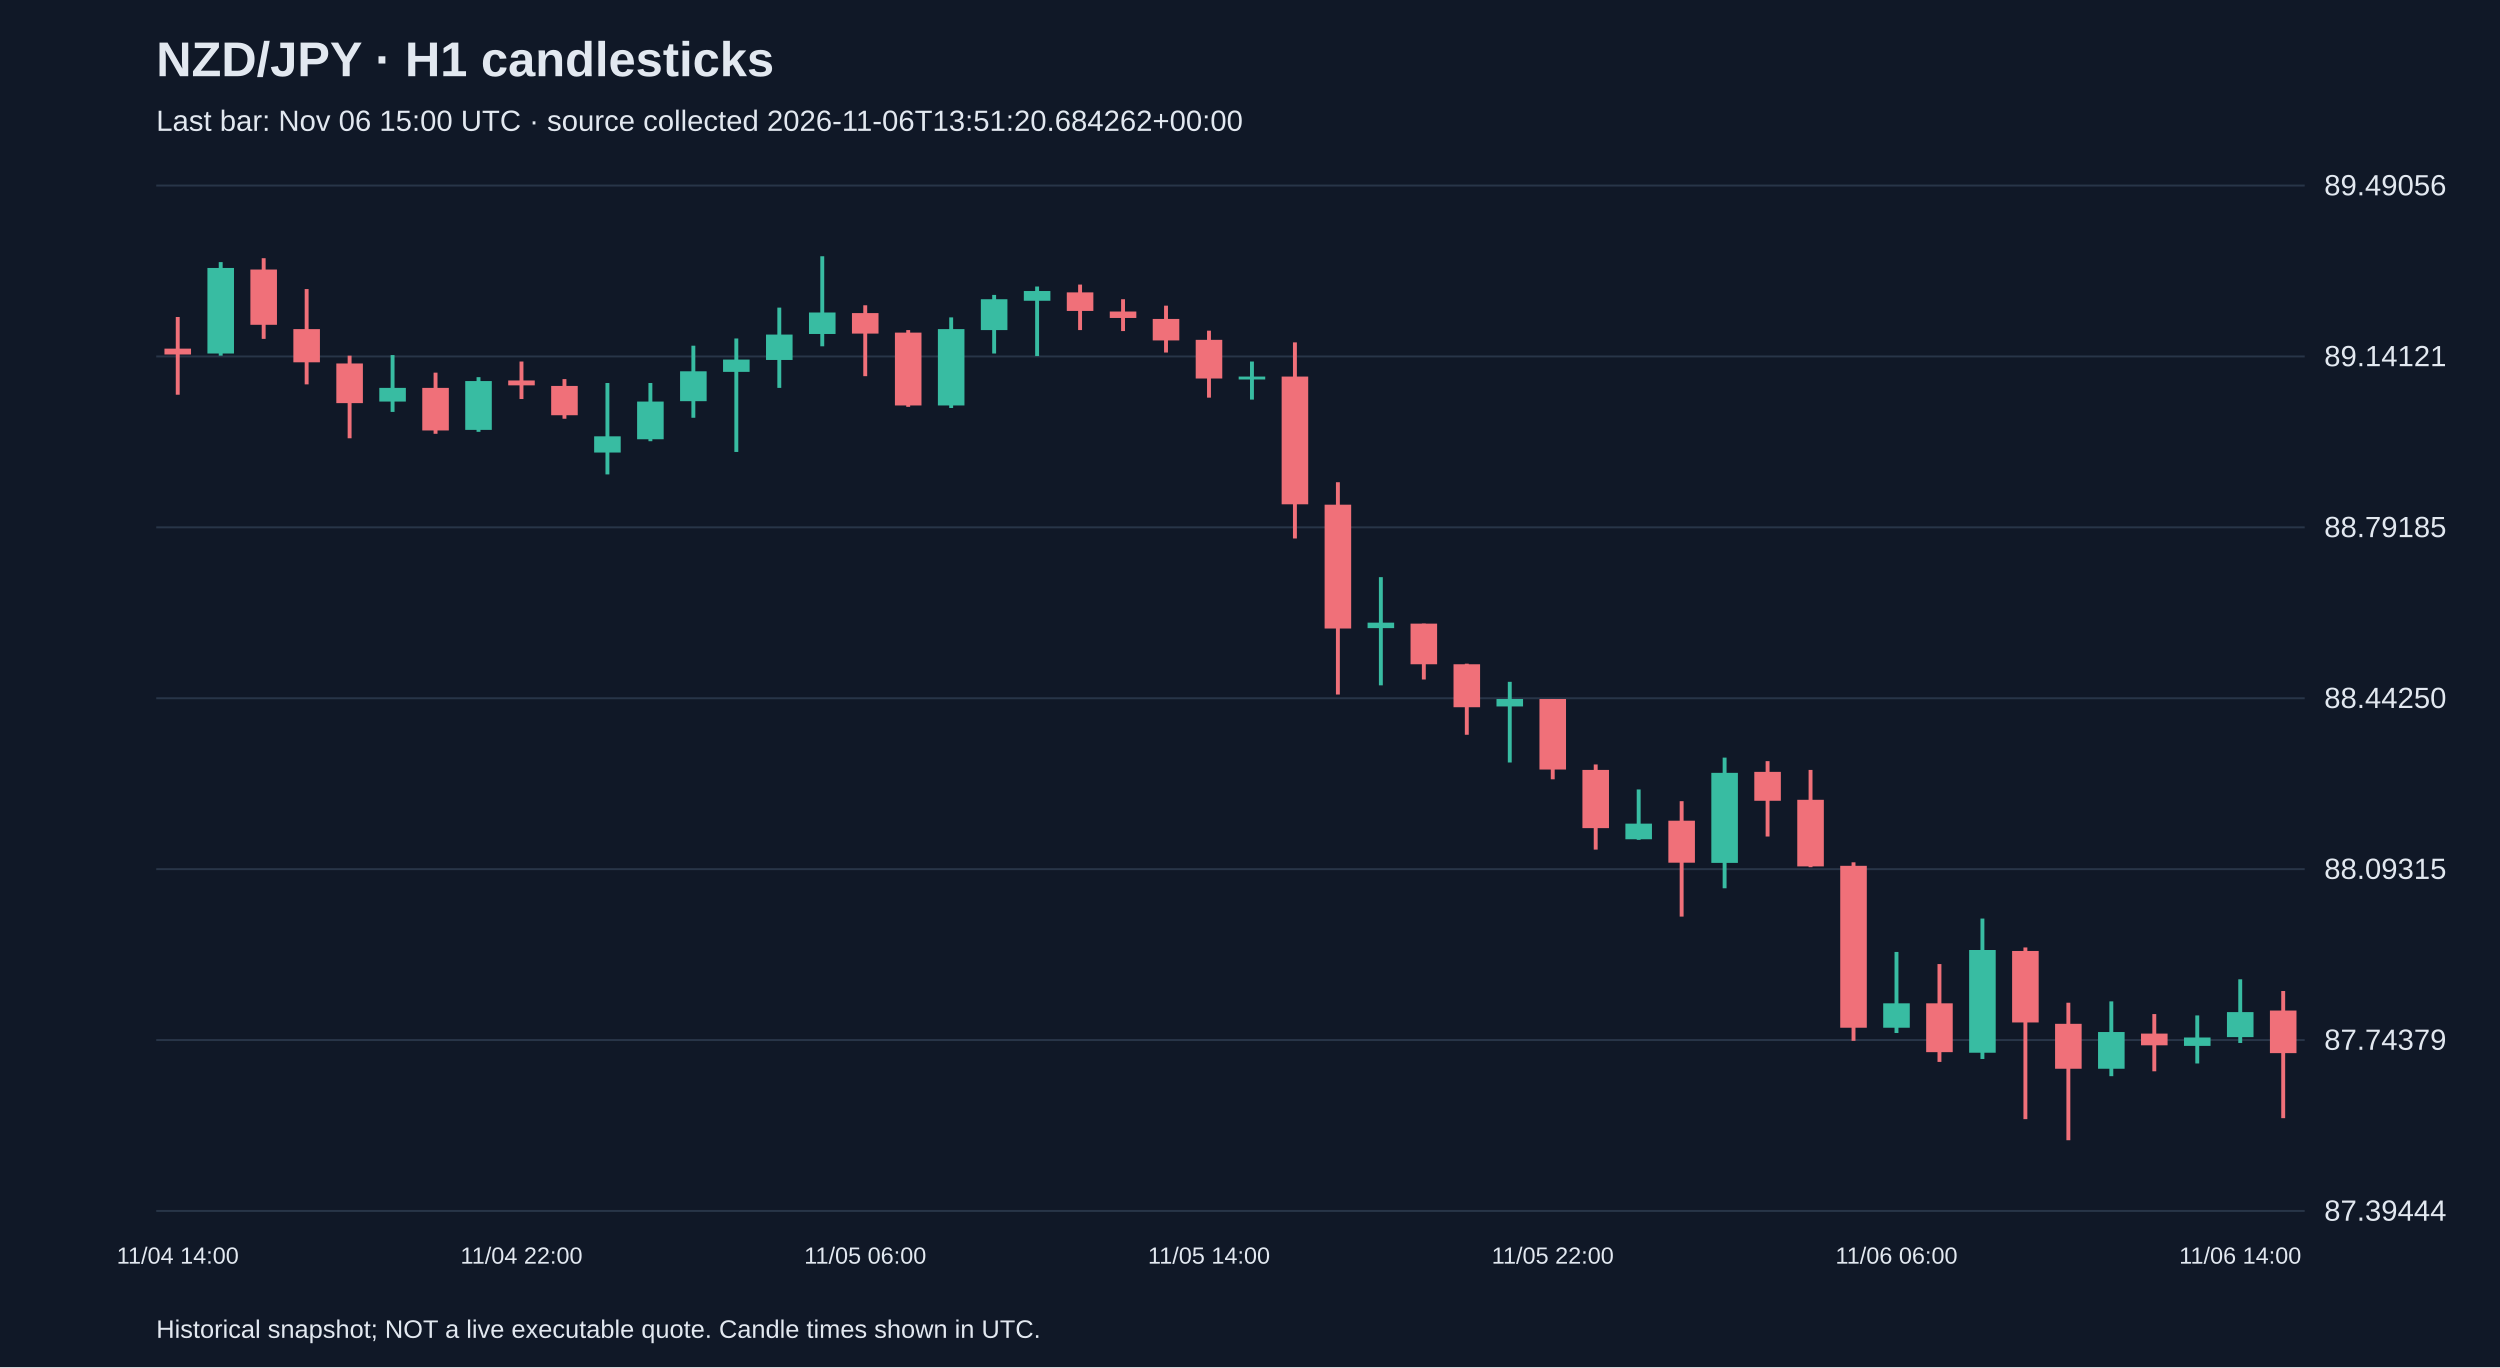
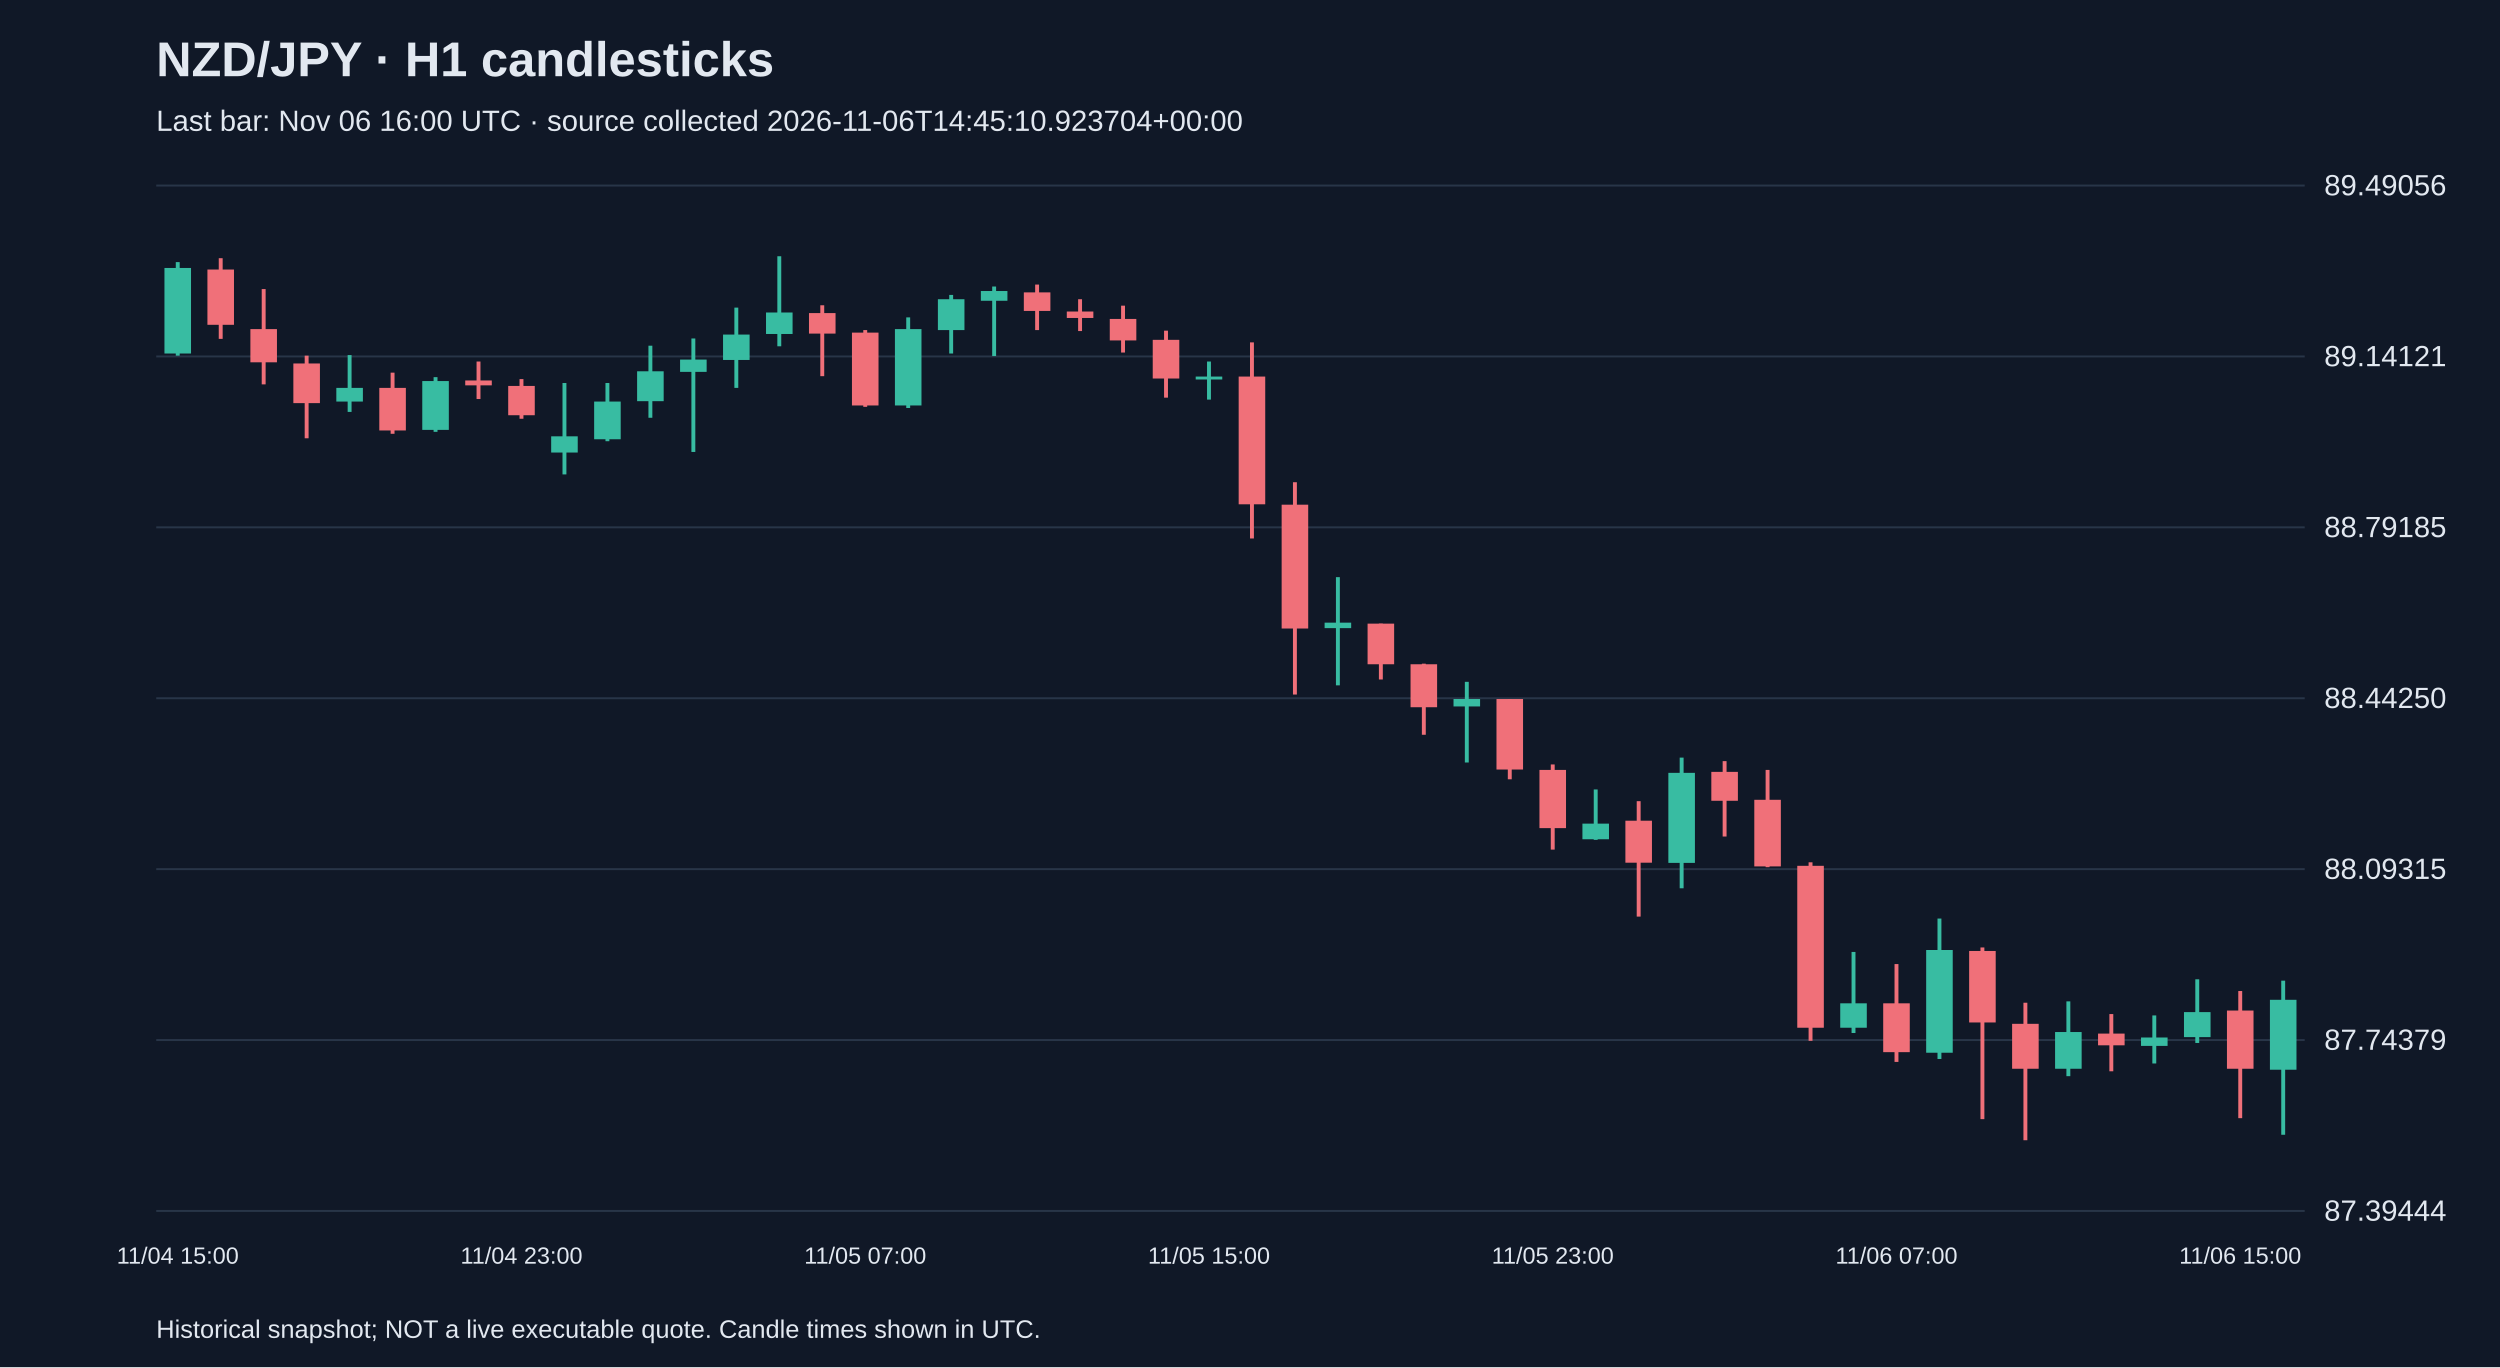
<svg xmlns="http://www.w3.org/2000/svg" viewBox="0 0 1280 700">
  <rect width="100%" height="100%" fill="#101827" />
  <style>text{font-family:Arial,sans-serif;fill:#e2e8f0}</style>
  <text x="80" y="39" font-size="25" font-weight="bold">NZD/JPY · H1 candlesticks</text>
-   <text x="80" y="67" font-size="15" fill="#a6b1c5">Last bar: Nov 06 15:00 UTC · source collected 2026-11-06T13:51:20.684262+00:00</text>
+   <text x="80" y="67" font-size="15" fill="#a6b1c5">Last bar: Nov 06 16:00 UTC · source collected 2026-11-06T14:45:10.923704+00:00</text>
  <line x1="80" y1="620.0" x2="1180" y2="620.0" stroke="#283548" />
  <text x="1190" y="625.0" font-size="15">87.39444</text>
  <line x1="80" y1="532.5" x2="1180" y2="532.5" stroke="#283548" />
  <text x="1190" y="537.5" font-size="15">87.74379</text>
  <line x1="80" y1="445.0" x2="1180" y2="445.0" stroke="#283548" />
  <text x="1190" y="450.0" font-size="15">88.09315</text>
  <line x1="80" y1="357.5" x2="1180" y2="357.5" stroke="#283548" />
  <text x="1190" y="362.5" font-size="15">88.44250</text>
  <line x1="80" y1="270.0" x2="1180" y2="270.0" stroke="#283548" />
  <text x="1190" y="275.0" font-size="15">88.79185</text>
  <line x1="80" y1="182.5" x2="1180" y2="182.5" stroke="#283548" />
  <text x="1190" y="187.5" font-size="15">89.14121</text>
  <line x1="80" y1="95.0" x2="1180" y2="95.0" stroke="#283548" />
  <text x="1190" y="100.0" font-size="15">89.49056</text>
-   <line x1="91.0" y1="162.3" x2="91.0" y2="202.1" stroke="#f07079" stroke-width="2" />
-   <rect x="84.2" y="178.5" width="13.6" height="3.0" fill="#f07079" />
-   <text x="91.0" y="647" text-anchor="middle" font-size="12">11/04 14:00</text>
-   <line x1="113.0" y1="134.2" x2="113.0" y2="182.1" stroke="#38bca2" stroke-width="2" />
-   <rect x="106.2" y="137.2" width="13.6" height="43.8" fill="#38bca2" />
-   <line x1="135.0" y1="132.2" x2="135.0" y2="173.5" stroke="#f07079" stroke-width="2" />
-   <rect x="128.2" y="138.0" width="13.6" height="28.3" fill="#f07079" />
-   <line x1="157.0" y1="148.0" x2="157.0" y2="196.8" stroke="#f07079" stroke-width="2" />
-   <rect x="150.2" y="168.5" width="13.6" height="17.0" fill="#f07079" />
-   <line x1="179.0" y1="182.1" x2="179.0" y2="224.4" stroke="#f07079" stroke-width="2" />
-   <rect x="172.2" y="186.1" width="13.6" height="20.3" fill="#f07079" />
-   <line x1="201.0" y1="181.8" x2="201.0" y2="210.9" stroke="#38bca2" stroke-width="2" />
-   <rect x="194.2" y="198.6" width="13.6" height="7.0" fill="#38bca2" />
-   <line x1="223.0" y1="190.8" x2="223.0" y2="222.1" stroke="#f07079" stroke-width="2" />
-   <rect x="216.2" y="198.6" width="13.6" height="21.8" fill="#f07079" />
-   <line x1="245.0" y1="193.1" x2="245.0" y2="221.1" stroke="#38bca2" stroke-width="2" />
-   <rect x="238.2" y="195.1" width="13.6" height="25.0" fill="#38bca2" />
-   <line x1="267.0" y1="185.1" x2="267.0" y2="204.3" stroke="#f07079" stroke-width="2" />
-   <rect x="260.2" y="194.8" width="13.6" height="2.5" fill="#f07079" />
-   <text x="267.0" y="647" text-anchor="middle" font-size="12">11/04 22:00</text>
-   <line x1="289.0" y1="194.1" x2="289.0" y2="214.4" stroke="#f07079" stroke-width="2" />
-   <rect x="282.2" y="197.6" width="13.6" height="15.0" fill="#f07079" />
-   <line x1="311.0" y1="196.1" x2="311.0" y2="242.9" stroke="#38bca2" stroke-width="2" />
-   <rect x="304.2" y="223.4" width="13.6" height="8.3" fill="#38bca2" />
-   <line x1="333.0" y1="196.1" x2="333.0" y2="225.9" stroke="#38bca2" stroke-width="2" />
-   <rect x="326.2" y="205.6" width="13.6" height="19.3" fill="#38bca2" />
-   <line x1="355.0" y1="177.0" x2="355.0" y2="213.9" stroke="#38bca2" stroke-width="2" />
-   <rect x="348.2" y="190.1" width="13.6" height="15.3" fill="#38bca2" />
-   <line x1="377.0" y1="173.3" x2="377.0" y2="231.4" stroke="#38bca2" stroke-width="2" />
-   <rect x="370.2" y="184.1" width="13.6" height="6.3" fill="#38bca2" />
-   <line x1="399.0" y1="157.5" x2="399.0" y2="198.6" stroke="#38bca2" stroke-width="2" />
-   <rect x="392.2" y="171.3" width="13.6" height="13.0" fill="#38bca2" />
-   <line x1="421.0" y1="131.2" x2="421.0" y2="177.3" stroke="#38bca2" stroke-width="2" />
-   <rect x="414.2" y="160.0" width="13.6" height="11.0" fill="#38bca2" />
-   <line x1="443.0" y1="156.3" x2="443.0" y2="192.6" stroke="#f07079" stroke-width="2" />
-   <rect x="436.2" y="160.3" width="13.6" height="10.5" fill="#f07079" />
-   <text x="443.0" y="647" text-anchor="middle" font-size="12">11/05 06:00</text>
-   <line x1="465.0" y1="169.0" x2="465.0" y2="208.3" stroke="#f07079" stroke-width="2" />
-   <rect x="458.2" y="170.3" width="13.6" height="37.3" fill="#f07079" />
-   <line x1="487.0" y1="162.5" x2="487.0" y2="208.9" stroke="#38bca2" stroke-width="2" />
-   <rect x="480.2" y="168.5" width="13.6" height="39.1" fill="#38bca2" />
-   <line x1="509.0" y1="151.0" x2="509.0" y2="181.0" stroke="#38bca2" stroke-width="2" />
-   <rect x="502.2" y="153.2" width="13.6" height="15.8" fill="#38bca2" />
-   <line x1="531.0" y1="146.7" x2="531.0" y2="182.3" stroke="#38bca2" stroke-width="2" />
-   <rect x="524.2" y="149.0" width="13.6" height="5.0" fill="#38bca2" />
-   <line x1="553.0" y1="145.7" x2="553.0" y2="169.0" stroke="#f07079" stroke-width="2" />
-   <rect x="546.2" y="149.7" width="13.6" height="9.5" fill="#f07079" />
-   <line x1="575.0" y1="153.2" x2="575.0" y2="169.5" stroke="#f07079" stroke-width="2" />
-   <rect x="568.2" y="159.5" width="13.6" height="3.3" fill="#f07079" />
-   <line x1="597.0" y1="156.5" x2="597.0" y2="180.5" stroke="#f07079" stroke-width="2" />
-   <rect x="590.2" y="163.3" width="13.6" height="11.0" fill="#f07079" />
-   <line x1="619.0" y1="169.3" x2="619.0" y2="203.6" stroke="#f07079" stroke-width="2" />
-   <rect x="612.2" y="174.0" width="13.6" height="19.8" fill="#f07079" />
-   <text x="619.0" y="647" text-anchor="middle" font-size="12">11/05 14:00</text>
-   <line x1="641.0" y1="185.1" x2="641.0" y2="204.6" stroke="#38bca2" stroke-width="2" />
-   <rect x="634.2" y="192.8" width="13.6" height="1.5" fill="#38bca2" />
-   <line x1="663.0" y1="175.3" x2="663.0" y2="275.7" stroke="#f07079" stroke-width="2" />
-   <rect x="656.2" y="192.8" width="13.6" height="65.4" fill="#f07079" />
-   <line x1="685.0" y1="246.9" x2="685.0" y2="355.6" stroke="#f07079" stroke-width="2" />
-   <rect x="678.2" y="258.4" width="13.6" height="63.4" fill="#f07079" />
-   <line x1="707.0" y1="295.5" x2="707.0" y2="350.9" stroke="#38bca2" stroke-width="2" />
-   <rect x="700.2" y="318.8" width="13.6" height="2.8" fill="#38bca2" />
-   <line x1="729.0" y1="319.3" x2="729.0" y2="347.9" stroke="#f07079" stroke-width="2" />
-   <rect x="722.2" y="319.3" width="13.6" height="20.8" fill="#f07079" />
-   <line x1="751.0" y1="339.8" x2="751.0" y2="376.2" stroke="#f07079" stroke-width="2" />
-   <rect x="744.2" y="340.1" width="13.6" height="22.0" fill="#f07079" />
-   <line x1="773.0" y1="349.1" x2="773.0" y2="390.4" stroke="#38bca2" stroke-width="2" />
-   <rect x="766.2" y="357.9" width="13.6" height="3.8" fill="#38bca2" />
-   <line x1="795.0" y1="357.9" x2="795.0" y2="399.0" stroke="#f07079" stroke-width="2" />
-   <rect x="788.2" y="357.9" width="13.6" height="36.1" fill="#f07079" />
-   <text x="795.0" y="647" text-anchor="middle" font-size="12">11/05 22:00</text>
-   <line x1="817.0" y1="391.4" x2="817.0" y2="435.0" stroke="#f07079" stroke-width="2" />
-   <rect x="810.2" y="394.2" width="13.6" height="29.8" fill="#f07079" />
-   <line x1="839.0" y1="404.2" x2="839.0" y2="430.0" stroke="#38bca2" stroke-width="2" />
-   <rect x="832.2" y="421.7" width="13.6" height="8.0" fill="#38bca2" />
-   <line x1="861.0" y1="410.2" x2="861.0" y2="469.3" stroke="#f07079" stroke-width="2" />
-   <rect x="854.2" y="420.2" width="13.6" height="21.5" fill="#f07079" />
-   <line x1="883.0" y1="387.9" x2="883.0" y2="454.8" stroke="#38bca2" stroke-width="2" />
-   <rect x="876.2" y="395.7" width="13.6" height="46.1" fill="#38bca2" />
-   <line x1="905.0" y1="389.7" x2="905.0" y2="428.3" stroke="#f07079" stroke-width="2" />
-   <rect x="898.2" y="395.2" width="13.6" height="14.8" fill="#f07079" />
-   <line x1="927.0" y1="394.2" x2="927.0" y2="444.0" stroke="#f07079" stroke-width="2" />
-   <rect x="920.2" y="409.5" width="13.6" height="34.1" fill="#f07079" />
-   <line x1="949.0" y1="441.5" x2="949.0" y2="532.9" stroke="#f07079" stroke-width="2" />
-   <rect x="942.2" y="443.3" width="13.6" height="82.9" fill="#f07079" />
-   <line x1="971.0" y1="487.4" x2="971.0" y2="528.9" stroke="#38bca2" stroke-width="2" />
-   <rect x="964.2" y="513.7" width="13.6" height="12.5" fill="#38bca2" />
-   <text x="971.0" y="647" text-anchor="middle" font-size="12">11/06 06:00</text>
-   <line x1="993.0" y1="493.6" x2="993.0" y2="543.7" stroke="#f07079" stroke-width="2" />
-   <rect x="986.2" y="513.7" width="13.6" height="25.0" fill="#f07079" />
-   <line x1="1015.0" y1="470.3" x2="1015.0" y2="542.2" stroke="#38bca2" stroke-width="2" />
-   <rect x="1008.2" y="486.4" width="13.6" height="52.6" fill="#38bca2" />
-   <line x1="1037.0" y1="485.1" x2="1037.0" y2="573.0" stroke="#f07079" stroke-width="2" />
-   <rect x="1030.2" y="486.9" width="13.6" height="36.6" fill="#f07079" />
-   <line x1="1059.0" y1="513.4" x2="1059.0" y2="583.8" stroke="#f07079" stroke-width="2" />
-   <rect x="1052.2" y="524.2" width="13.6" height="23.0" fill="#f07079" />
-   <line x1="1081.0" y1="512.7" x2="1081.0" y2="551.0" stroke="#38bca2" stroke-width="2" />
-   <rect x="1074.2" y="528.4" width="13.6" height="18.8" fill="#38bca2" />
-   <line x1="1103.0" y1="519.2" x2="1103.0" y2="548.5" stroke="#f07079" stroke-width="2" />
-   <rect x="1096.2" y="529.2" width="13.6" height="6.0" fill="#f07079" />
-   <line x1="1125.0" y1="519.9" x2="1125.0" y2="544.5" stroke="#38bca2" stroke-width="2" />
-   <rect x="1118.2" y="531.2" width="13.6" height="4.3" fill="#38bca2" />
-   <line x1="1147.0" y1="501.4" x2="1147.0" y2="534.0" stroke="#38bca2" stroke-width="2" />
-   <rect x="1140.2" y="518.2" width="13.6" height="12.8" fill="#38bca2" />
-   <text x="1147.0" y="647" text-anchor="middle" font-size="12">11/06 14:00</text>
-   <line x1="1169.0" y1="507.4" x2="1169.0" y2="572.5" stroke="#f07079" stroke-width="2" />
-   <rect x="1162.2" y="517.4" width="13.6" height="21.8" fill="#f07079" />
+   <line x1="91.0" y1="134.2" x2="91.0" y2="182.1" stroke="#38bca2" stroke-width="2" />
+   <rect x="84.2" y="137.2" width="13.6" height="43.8" fill="#38bca2" />
+   <text x="91.0" y="647" text-anchor="middle" font-size="12">11/04 15:00</text>
+   <line x1="113.0" y1="132.2" x2="113.0" y2="173.5" stroke="#f07079" stroke-width="2" />
+   <rect x="106.2" y="138.0" width="13.6" height="28.3" fill="#f07079" />
+   <line x1="135.0" y1="148.0" x2="135.0" y2="196.8" stroke="#f07079" stroke-width="2" />
+   <rect x="128.2" y="168.5" width="13.6" height="17.0" fill="#f07079" />
+   <line x1="157.0" y1="182.1" x2="157.0" y2="224.4" stroke="#f07079" stroke-width="2" />
+   <rect x="150.2" y="186.1" width="13.6" height="20.3" fill="#f07079" />
+   <line x1="179.0" y1="181.8" x2="179.0" y2="210.9" stroke="#38bca2" stroke-width="2" />
+   <rect x="172.2" y="198.6" width="13.6" height="7.0" fill="#38bca2" />
+   <line x1="201.0" y1="190.8" x2="201.0" y2="222.1" stroke="#f07079" stroke-width="2" />
+   <rect x="194.2" y="198.6" width="13.6" height="21.8" fill="#f07079" />
+   <line x1="223.0" y1="193.1" x2="223.0" y2="221.1" stroke="#38bca2" stroke-width="2" />
+   <rect x="216.2" y="195.1" width="13.6" height="25.0" fill="#38bca2" />
+   <line x1="245.0" y1="185.1" x2="245.0" y2="204.3" stroke="#f07079" stroke-width="2" />
+   <rect x="238.2" y="194.8" width="13.6" height="2.5" fill="#f07079" />
+   <line x1="267.0" y1="194.1" x2="267.0" y2="214.4" stroke="#f07079" stroke-width="2" />
+   <rect x="260.2" y="197.6" width="13.6" height="15.0" fill="#f07079" />
+   <text x="267.0" y="647" text-anchor="middle" font-size="12">11/04 23:00</text>
+   <line x1="289.0" y1="196.1" x2="289.0" y2="242.9" stroke="#38bca2" stroke-width="2" />
+   <rect x="282.2" y="223.4" width="13.6" height="8.3" fill="#38bca2" />
+   <line x1="311.0" y1="196.1" x2="311.0" y2="225.9" stroke="#38bca2" stroke-width="2" />
+   <rect x="304.2" y="205.6" width="13.6" height="19.3" fill="#38bca2" />
+   <line x1="333.0" y1="177.0" x2="333.0" y2="213.9" stroke="#38bca2" stroke-width="2" />
+   <rect x="326.2" y="190.1" width="13.6" height="15.3" fill="#38bca2" />
+   <line x1="355.0" y1="173.3" x2="355.0" y2="231.4" stroke="#38bca2" stroke-width="2" />
+   <rect x="348.2" y="184.1" width="13.6" height="6.3" fill="#38bca2" />
+   <line x1="377.0" y1="157.5" x2="377.0" y2="198.6" stroke="#38bca2" stroke-width="2" />
+   <rect x="370.2" y="171.3" width="13.6" height="13.0" fill="#38bca2" />
+   <line x1="399.0" y1="131.2" x2="399.0" y2="177.3" stroke="#38bca2" stroke-width="2" />
+   <rect x="392.2" y="160.0" width="13.6" height="11.0" fill="#38bca2" />
+   <line x1="421.0" y1="156.3" x2="421.0" y2="192.6" stroke="#f07079" stroke-width="2" />
+   <rect x="414.2" y="160.3" width="13.6" height="10.5" fill="#f07079" />
+   <line x1="443.0" y1="169.0" x2="443.0" y2="208.3" stroke="#f07079" stroke-width="2" />
+   <rect x="436.2" y="170.3" width="13.6" height="37.3" fill="#f07079" />
+   <text x="443.0" y="647" text-anchor="middle" font-size="12">11/05 07:00</text>
+   <line x1="465.0" y1="162.5" x2="465.0" y2="208.9" stroke="#38bca2" stroke-width="2" />
+   <rect x="458.2" y="168.5" width="13.6" height="39.1" fill="#38bca2" />
+   <line x1="487.0" y1="151.0" x2="487.0" y2="181.0" stroke="#38bca2" stroke-width="2" />
+   <rect x="480.2" y="153.2" width="13.6" height="15.8" fill="#38bca2" />
+   <line x1="509.0" y1="146.7" x2="509.0" y2="182.3" stroke="#38bca2" stroke-width="2" />
+   <rect x="502.2" y="149.0" width="13.6" height="5.0" fill="#38bca2" />
+   <line x1="531.0" y1="145.7" x2="531.0" y2="169.0" stroke="#f07079" stroke-width="2" />
+   <rect x="524.2" y="149.7" width="13.6" height="9.5" fill="#f07079" />
+   <line x1="553.0" y1="153.2" x2="553.0" y2="169.5" stroke="#f07079" stroke-width="2" />
+   <rect x="546.2" y="159.5" width="13.6" height="3.3" fill="#f07079" />
+   <line x1="575.0" y1="156.5" x2="575.0" y2="180.5" stroke="#f07079" stroke-width="2" />
+   <rect x="568.2" y="163.3" width="13.6" height="11.0" fill="#f07079" />
+   <line x1="597.0" y1="169.3" x2="597.0" y2="203.6" stroke="#f07079" stroke-width="2" />
+   <rect x="590.2" y="174.0" width="13.6" height="19.8" fill="#f07079" />
+   <line x1="619.0" y1="185.1" x2="619.0" y2="204.6" stroke="#38bca2" stroke-width="2" />
+   <rect x="612.2" y="192.8" width="13.6" height="1.5" fill="#38bca2" />
+   <text x="619.0" y="647" text-anchor="middle" font-size="12">11/05 15:00</text>
+   <line x1="641.0" y1="175.3" x2="641.0" y2="275.7" stroke="#f07079" stroke-width="2" />
+   <rect x="634.2" y="192.8" width="13.6" height="65.4" fill="#f07079" />
+   <line x1="663.0" y1="246.9" x2="663.0" y2="355.6" stroke="#f07079" stroke-width="2" />
+   <rect x="656.2" y="258.4" width="13.6" height="63.4" fill="#f07079" />
+   <line x1="685.0" y1="295.5" x2="685.0" y2="350.9" stroke="#38bca2" stroke-width="2" />
+   <rect x="678.2" y="318.8" width="13.6" height="2.8" fill="#38bca2" />
+   <line x1="707.0" y1="319.3" x2="707.0" y2="347.9" stroke="#f07079" stroke-width="2" />
+   <rect x="700.2" y="319.3" width="13.6" height="20.8" fill="#f07079" />
+   <line x1="729.0" y1="339.8" x2="729.0" y2="376.2" stroke="#f07079" stroke-width="2" />
+   <rect x="722.2" y="340.1" width="13.6" height="22.0" fill="#f07079" />
+   <line x1="751.0" y1="349.1" x2="751.0" y2="390.4" stroke="#38bca2" stroke-width="2" />
+   <rect x="744.2" y="357.9" width="13.6" height="3.8" fill="#38bca2" />
+   <line x1="773.0" y1="357.9" x2="773.0" y2="399.0" stroke="#f07079" stroke-width="2" />
+   <rect x="766.2" y="357.9" width="13.6" height="36.1" fill="#f07079" />
+   <line x1="795.0" y1="391.4" x2="795.0" y2="435.0" stroke="#f07079" stroke-width="2" />
+   <rect x="788.2" y="394.2" width="13.6" height="29.8" fill="#f07079" />
+   <text x="795.0" y="647" text-anchor="middle" font-size="12">11/05 23:00</text>
+   <line x1="817.0" y1="404.2" x2="817.0" y2="430.0" stroke="#38bca2" stroke-width="2" />
+   <rect x="810.2" y="421.7" width="13.6" height="8.0" fill="#38bca2" />
+   <line x1="839.0" y1="410.2" x2="839.0" y2="469.3" stroke="#f07079" stroke-width="2" />
+   <rect x="832.2" y="420.2" width="13.6" height="21.5" fill="#f07079" />
+   <line x1="861.0" y1="387.9" x2="861.0" y2="454.8" stroke="#38bca2" stroke-width="2" />
+   <rect x="854.2" y="395.7" width="13.6" height="46.1" fill="#38bca2" />
+   <line x1="883.0" y1="389.7" x2="883.0" y2="428.3" stroke="#f07079" stroke-width="2" />
+   <rect x="876.2" y="395.2" width="13.6" height="14.8" fill="#f07079" />
+   <line x1="905.0" y1="394.2" x2="905.0" y2="444.0" stroke="#f07079" stroke-width="2" />
+   <rect x="898.2" y="409.5" width="13.6" height="34.1" fill="#f07079" />
+   <line x1="927.0" y1="441.5" x2="927.0" y2="532.9" stroke="#f07079" stroke-width="2" />
+   <rect x="920.2" y="443.3" width="13.6" height="82.9" fill="#f07079" />
+   <line x1="949.0" y1="487.4" x2="949.0" y2="528.9" stroke="#38bca2" stroke-width="2" />
+   <rect x="942.2" y="513.7" width="13.6" height="12.5" fill="#38bca2" />
+   <line x1="971.0" y1="493.6" x2="971.0" y2="543.7" stroke="#f07079" stroke-width="2" />
+   <rect x="964.2" y="513.7" width="13.6" height="25.0" fill="#f07079" />
+   <text x="971.0" y="647" text-anchor="middle" font-size="12">11/06 07:00</text>
+   <line x1="993.0" y1="470.3" x2="993.0" y2="542.2" stroke="#38bca2" stroke-width="2" />
+   <rect x="986.2" y="486.4" width="13.6" height="52.6" fill="#38bca2" />
+   <line x1="1015.0" y1="485.1" x2="1015.0" y2="573.0" stroke="#f07079" stroke-width="2" />
+   <rect x="1008.2" y="486.9" width="13.6" height="36.6" fill="#f07079" />
+   <line x1="1037.0" y1="513.4" x2="1037.0" y2="583.8" stroke="#f07079" stroke-width="2" />
+   <rect x="1030.2" y="524.2" width="13.6" height="23.0" fill="#f07079" />
+   <line x1="1059.0" y1="512.7" x2="1059.0" y2="551.0" stroke="#38bca2" stroke-width="2" />
+   <rect x="1052.2" y="528.4" width="13.6" height="18.8" fill="#38bca2" />
+   <line x1="1081.0" y1="519.2" x2="1081.0" y2="548.5" stroke="#f07079" stroke-width="2" />
+   <rect x="1074.2" y="529.2" width="13.6" height="6.0" fill="#f07079" />
+   <line x1="1103.0" y1="519.9" x2="1103.0" y2="544.5" stroke="#38bca2" stroke-width="2" />
+   <rect x="1096.2" y="531.2" width="13.6" height="4.3" fill="#38bca2" />
+   <line x1="1125.0" y1="501.4" x2="1125.0" y2="534.0" stroke="#38bca2" stroke-width="2" />
+   <rect x="1118.2" y="518.2" width="13.6" height="12.8" fill="#38bca2" />
+   <line x1="1147.0" y1="507.4" x2="1147.0" y2="572.5" stroke="#f07079" stroke-width="2" />
+   <rect x="1140.2" y="517.4" width="13.6" height="29.8" fill="#f07079" />
+   <text x="1147.0" y="647" text-anchor="middle" font-size="12">11/06 15:00</text>
+   <line x1="1169.0" y1="502.1" x2="1169.0" y2="581.0" stroke="#38bca2" stroke-width="2" />
+   <rect x="1162.2" y="511.9" width="13.6" height="35.8" fill="#38bca2" />
  <text x="80" y="685" font-size="13">Historical snapshot; NOT a live executable quote. Candle times shown in UTC.</text>
</svg>
